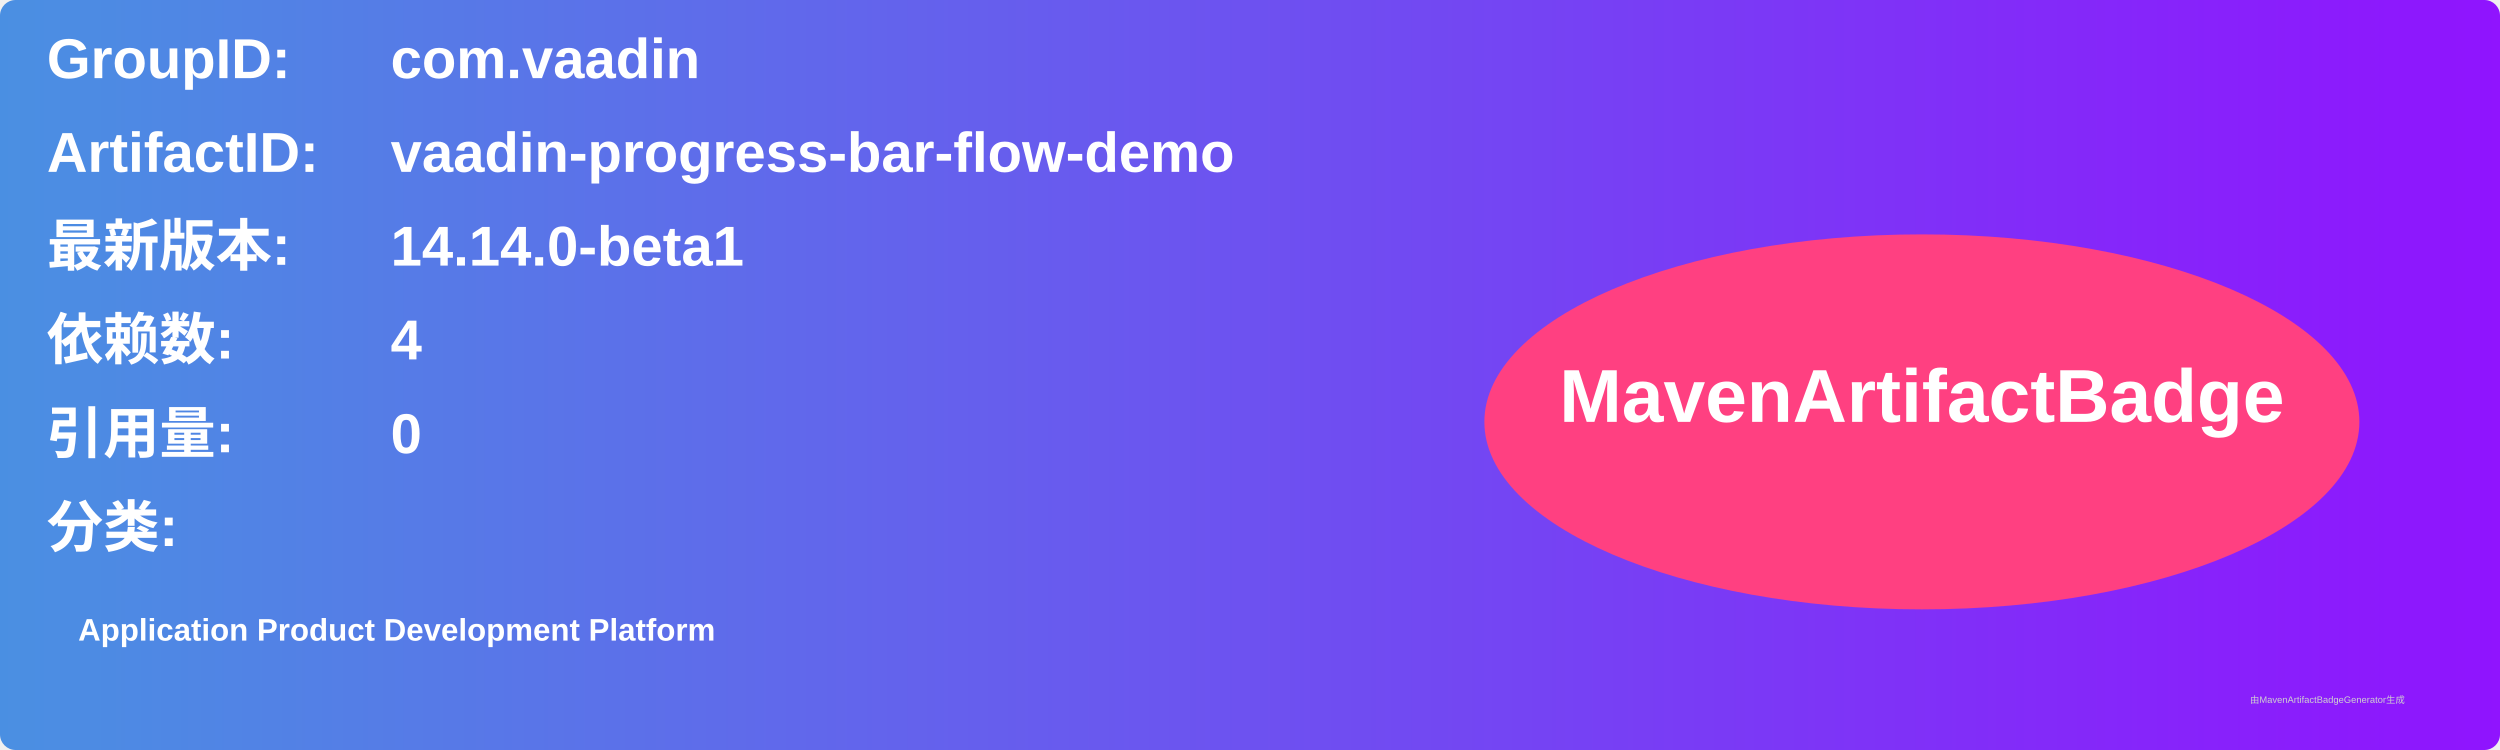
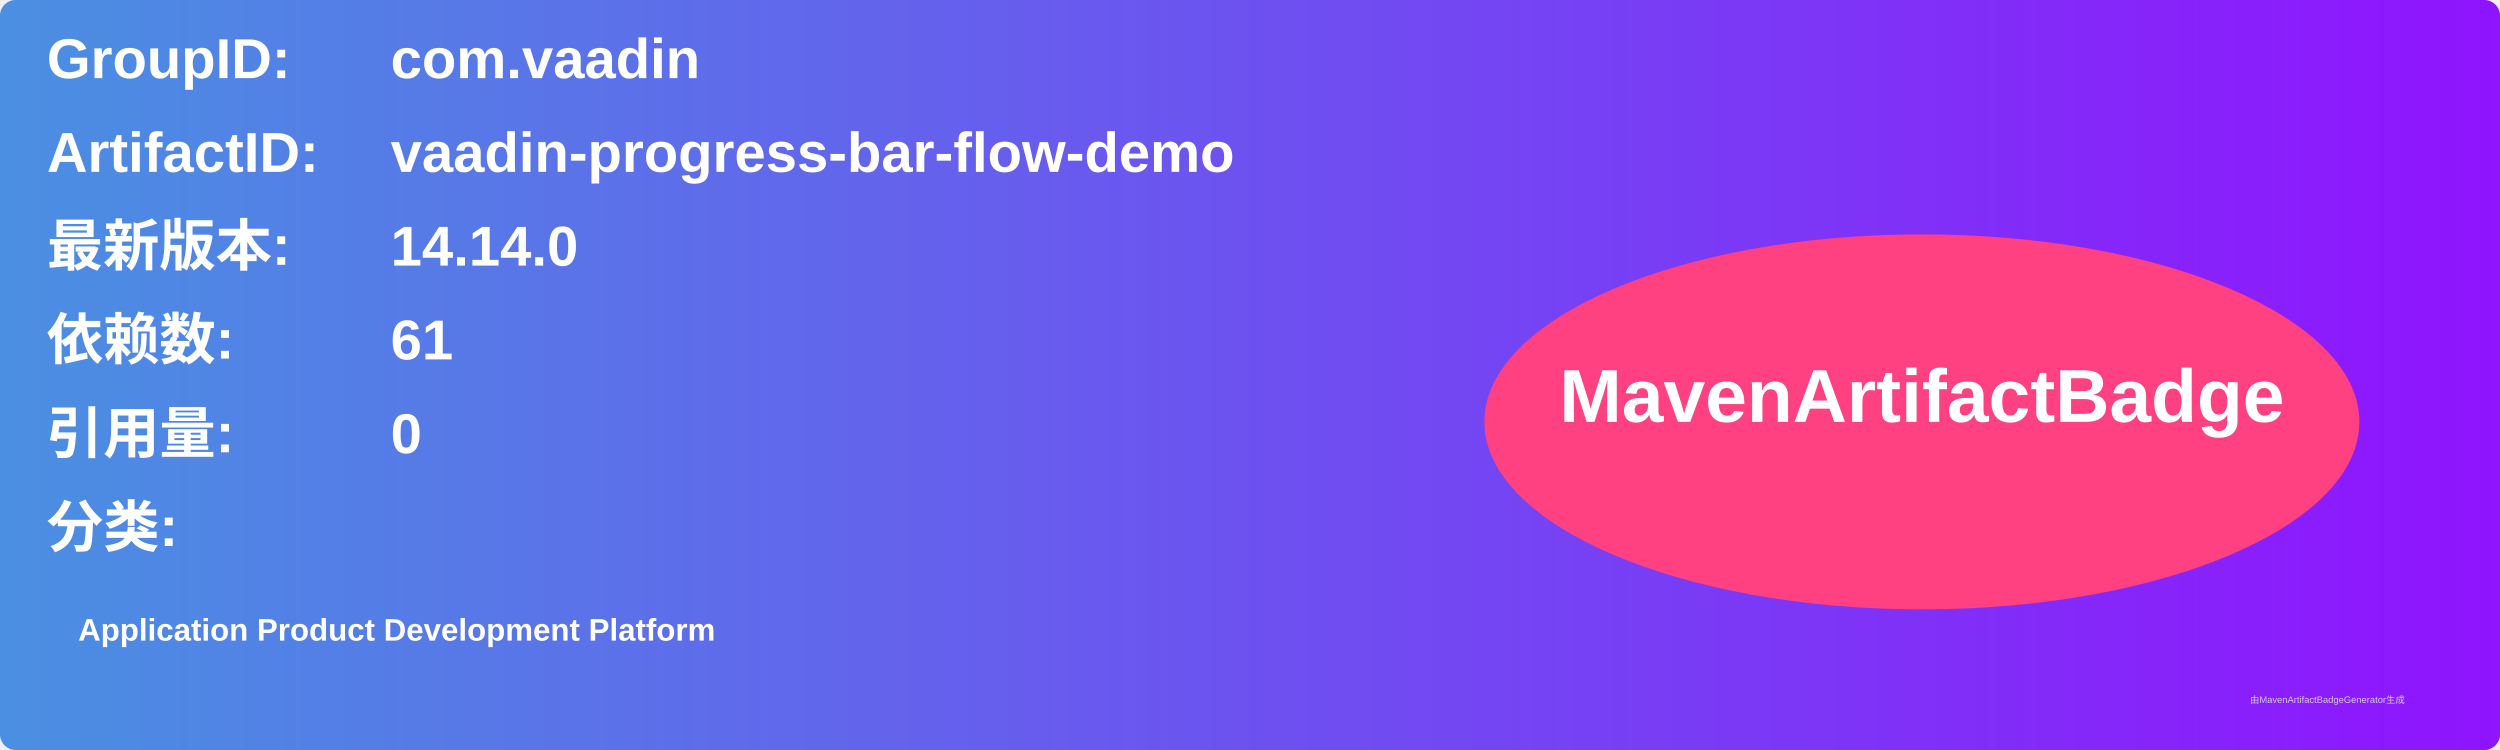
<svg xmlns="http://www.w3.org/2000/svg" width="800" height="240" viewBox="0 0 800 240">
  <linearGradient id="grad" x1="0%" y1="0%" x2="100%" y2="0%">
    <stop offset="0%" stop-color="#4a90e2" />
    <stop offset="100%" stop-color="#9013fe" />
  </linearGradient>
  <rect width="100%" height="100%" rx="5" ry="5" fill="url(#grad)" />
  <g transform="translate(15, 15)">
    <text x="0" y="10" font-family="Arial" font-size="18" fill="white" font-weight="bold" width="260">GroupID:</text>
    <text x="110" y="10" font-family="Arial" font-size="18" fill="white" font-weight="bold" width="460">com.vaadin</text>
    <text x="0" y="40" font-family="Arial" font-size="18" fill="white" font-weight="bold" width="260">ArtifactID:</text>
    <text x="110" y="40" font-family="Arial" font-size="18" fill="white" font-weight="bold" width="460">vaadin-progress-bar-flow-demo</text>
    <text x="0" y="70" font-family="Arial" font-size="18" fill="white" font-weight="bold">最新版本:</text>
    <text x="110" y="70" font-family="Arial" font-size="18" fill="white" font-weight="bold">
-       <tspan font-weight="bold">14.14.0-beta1</tspan>
+       <tspan font-weight="bold">14.14.0</tspan>
    </text>
    <text x="0" y="100" font-family="Arial" font-size="18" fill="white" font-weight="bold">依赖数: </text>
    <text x="110" y="100" font-family="Arial" font-size="18" fill="white">
-       <tspan font-weight="bold">4</tspan>
+       <tspan font-weight="bold">61</tspan>
    </text>
    <text x="0" y="130" font-family="Arial" font-size="18" fill="white" font-weight="bold">引用量: </text>
    <text x="110" y="130" font-family="Arial" font-size="18" fill="white">
      <tspan font-weight="bold">0</tspan>
    </text>
    <text x="0" y="160" font-family="Arial" font-size="18" fill="white" font-weight="bold">分类:</text>
    <text x="10" y="190" font-family="Arial" font-size="10" fill="white">
      <tspan font-weight="bold">Application Product Development Platform</tspan>
    </text>
    <ellipse cx="600" cy="120" rx="140" ry="60" fill="#ff4081" />
    <text x="600" y="120" text-anchor="middle" font-family="Arial" font-size="24" fill="white" font-weight="bold">MavenArtifactBadge</text>
  </g>
  <text x="720" y="225" font-family="Arial" font-size="3" fill="#d0d0d0">由MavenArtifactBadgeGenerator生成</text>
</svg>
